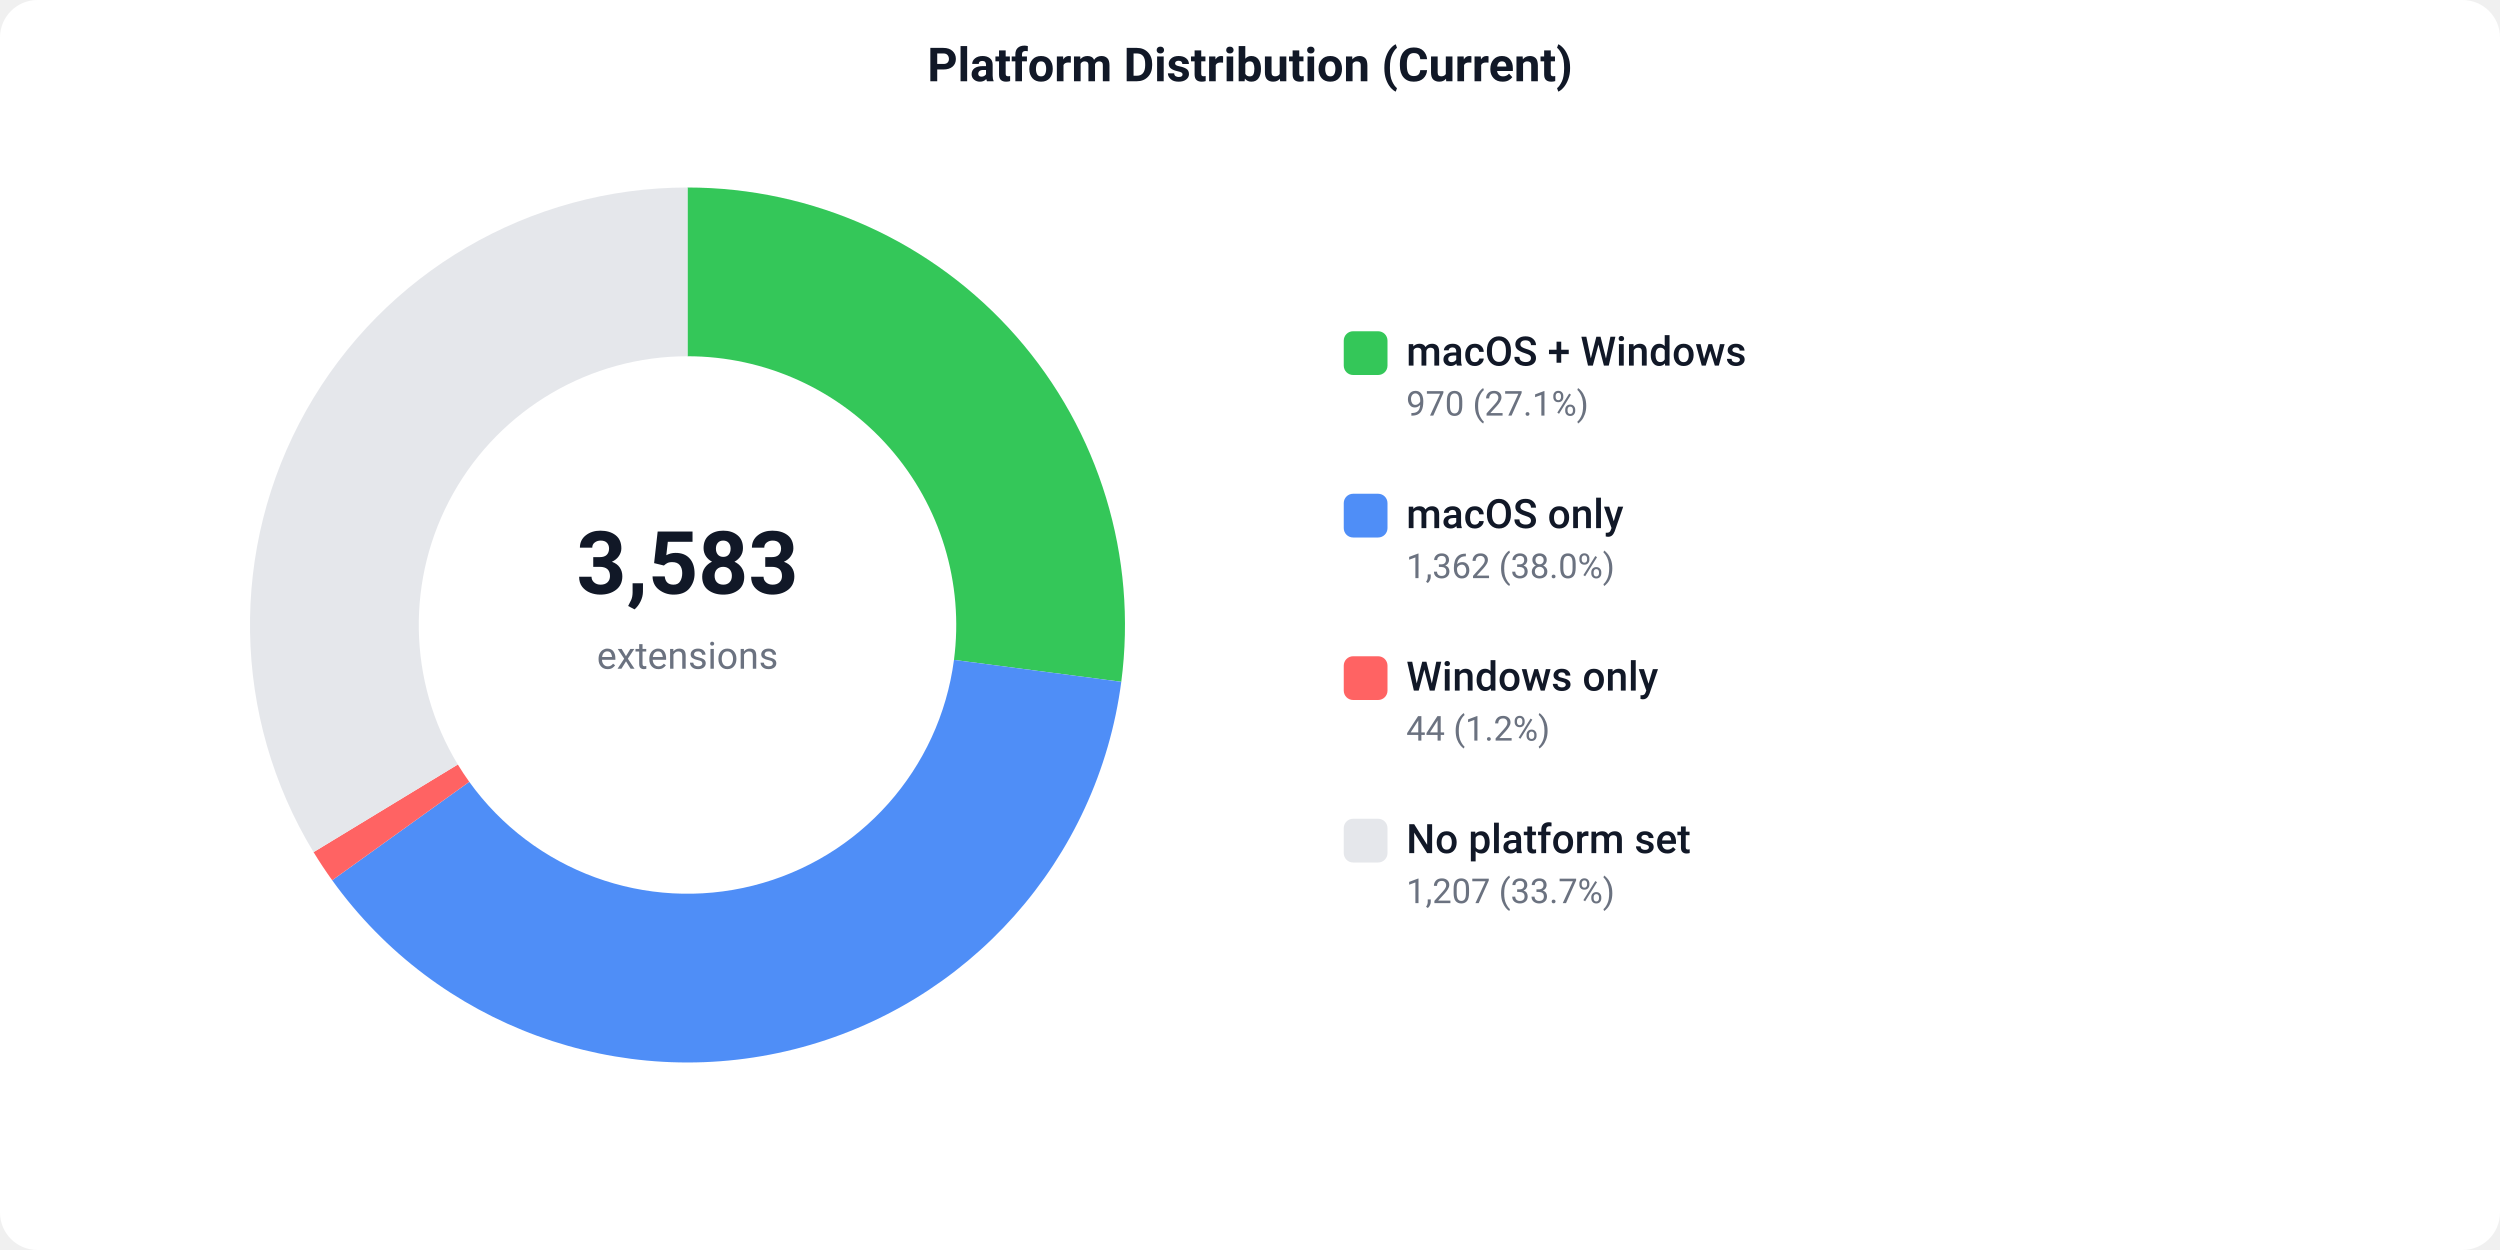
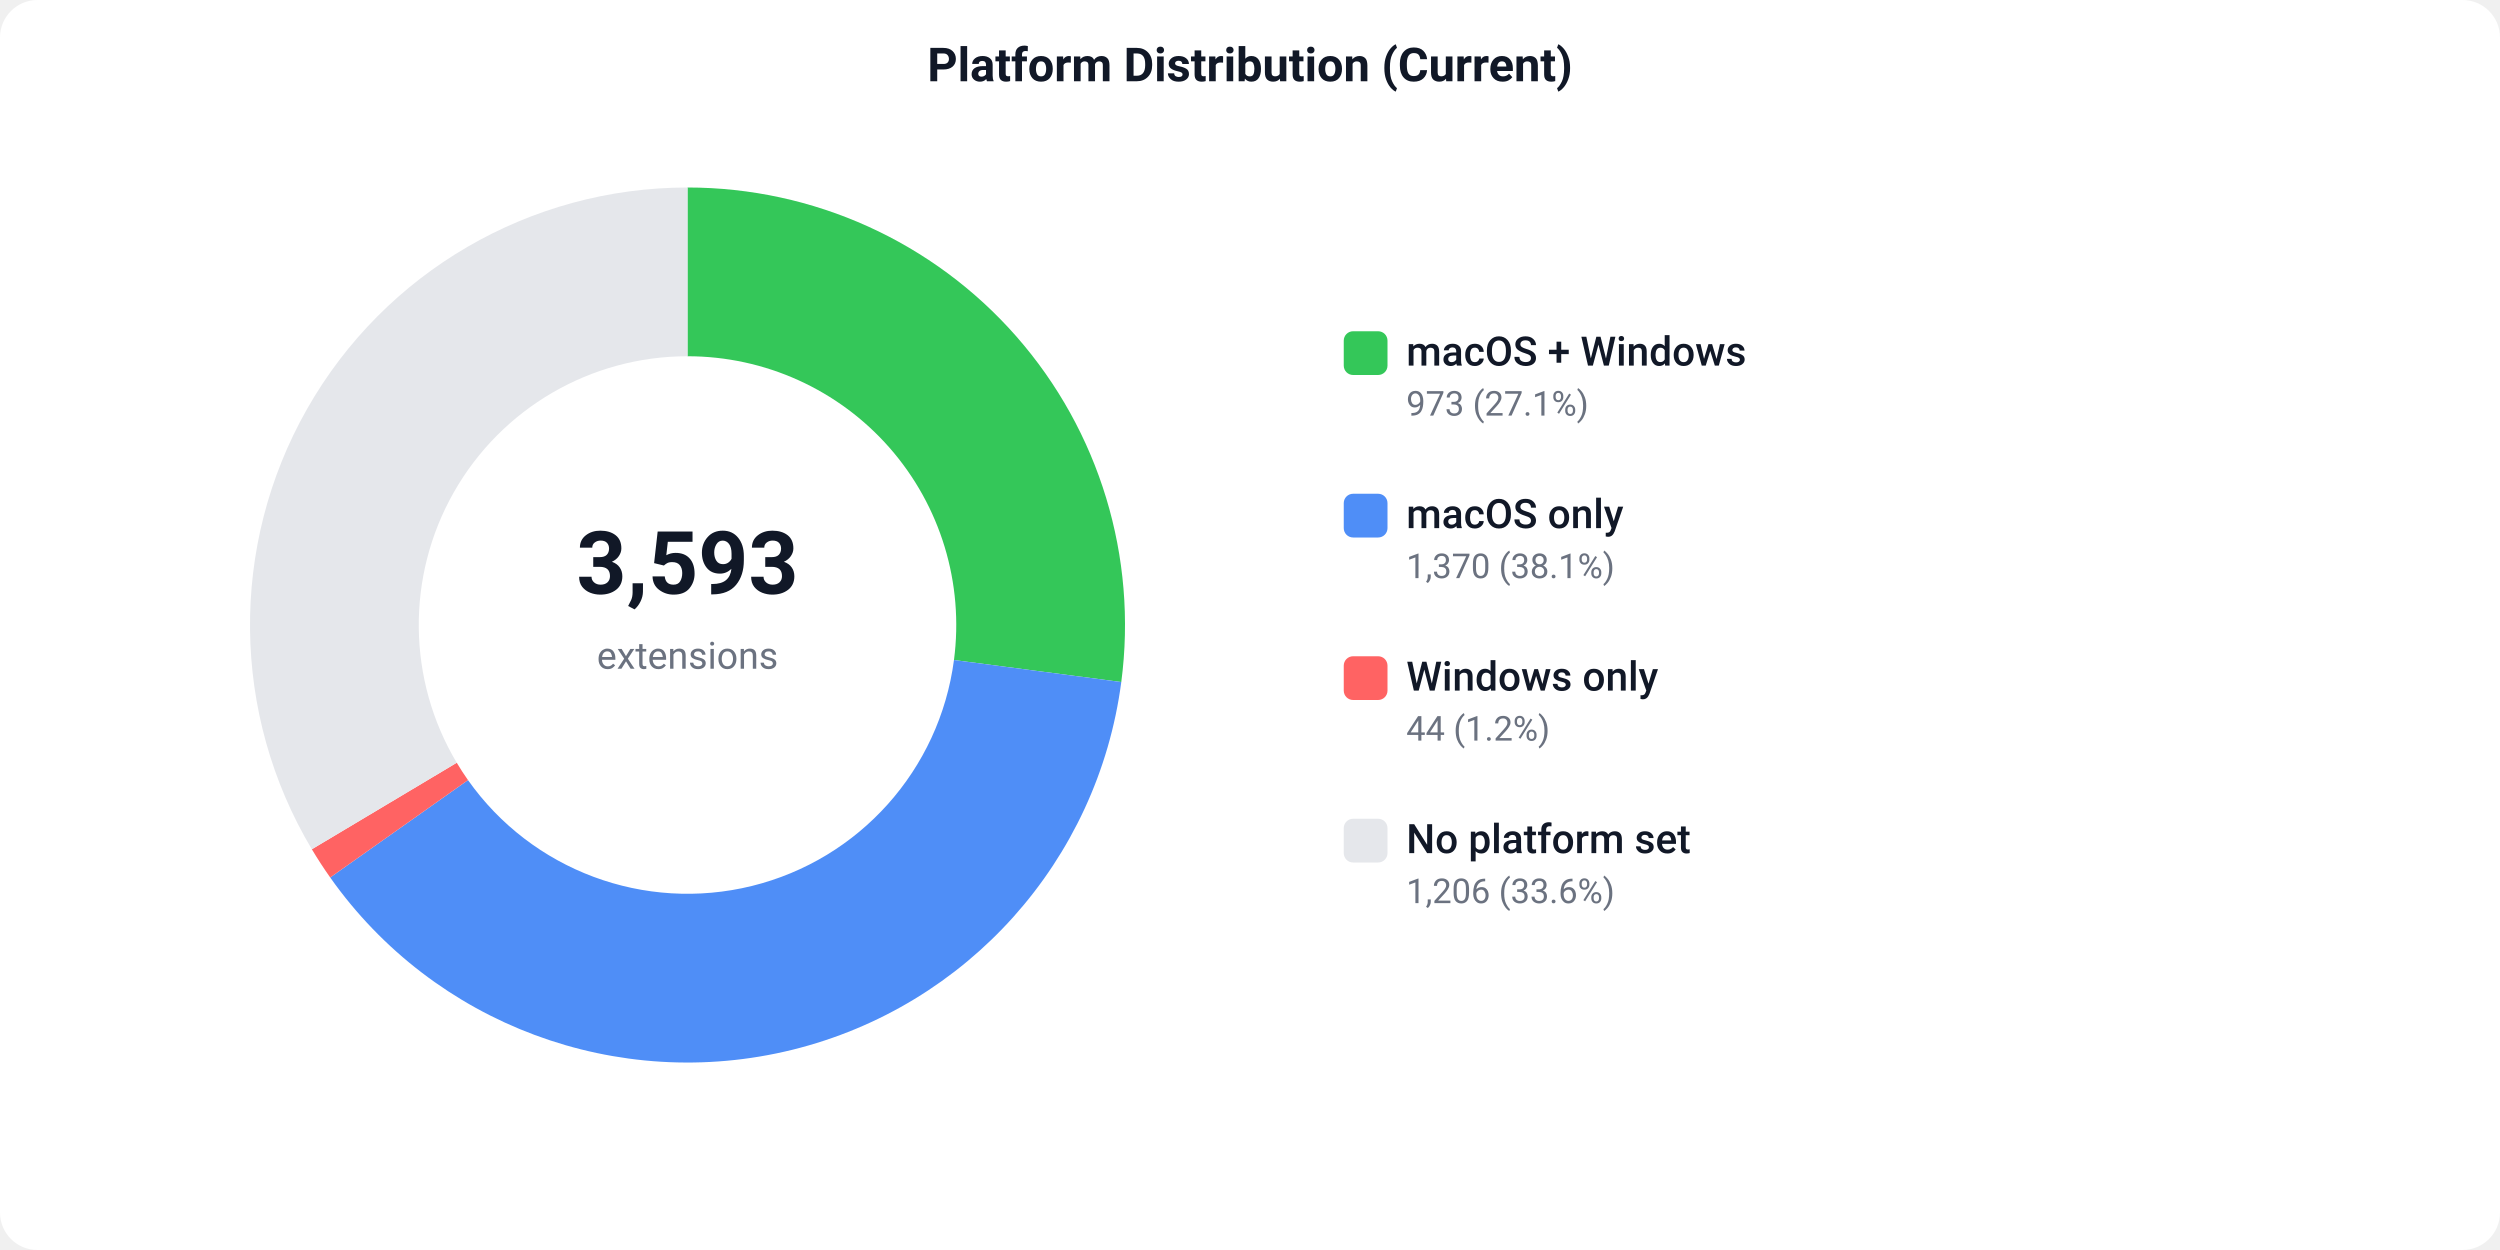
<svg xmlns="http://www.w3.org/2000/svg" width="800" height="400" viewBox="0 0 800 400">
  <defs>
    <style>text { font-family: -apple-system, BlinkMacSystemFont, 'Segoe UI', Roboto, sans-serif; }</style>
  </defs>
  <rect width="800" height="400" fill="#ffffff" rx="12" />
  <text x="400" y="26" text-anchor="middle" font-size="15" font-weight="600" fill="#111827">Platform Distribution (Current)</text>
-   <path d="M 220.00 60.00 A 140 140 0 0 1 358.81 218.18 L 305.27 211.17 A 86 86 0 0 0 220.00 114.00 Z" fill="#34C759" />
-   <path d="M 358.81 218.18 A 140 140 0 0 1 106.30 281.68 L 150.16 250.18 A 86 86 0 0 0 305.27 211.17 Z" fill="#4F8EF7" />
-   <path d="M 106.30 281.68 A 140 140 0 0 1 100.34 272.68 L 146.50 244.64 A 86 86 0 0 0 150.16 250.18 Z" fill="#FF6363" />
-   <path d="M 100.34 272.68 A 140 140 0 0 1 220.00 60.00 L 220.00 114.00 A 86 86 0 0 0 146.50 244.64 Z" fill="#e5e7eb" />
-   <text x="220" y="190" text-anchor="middle" font-size="28" font-weight="700" fill="#111827">3,583</text>
+   <path d="M 220.00 60.00 A 140 140 0 0 1 358.81 218.25 L 305.27 211.21 A 86 86 0 0 0 220.00 114.00 Z" fill="#34C759" />
+   <path d="M 358.81 218.25 A 140 140 0 0 1 105.66 280.79 L 149.76 249.63 A 86 86 0 0 0 305.27 211.21 Z" fill="#4F8EF7" />
+   <path d="M 105.66 280.79 A 140 140 0 0 1 99.79 271.76 L 146.16 244.08 A 86 86 0 0 0 149.76 249.63 Z" fill="#FF6363" />
+   <path d="M 99.79 271.76 A 140 140 0 0 1 220.00 60.00 L 220.00 114.00 A 86 86 0 0 0 146.16 244.08 Z" fill="#e5e7eb" />
+   <text x="220" y="190" text-anchor="middle" font-size="28" font-weight="700" fill="#111827">3,593</text>
  <text x="220" y="214" text-anchor="middle" font-size="12" fill="#6b7280">extensions</text>
  <rect x="430" y="106" width="14" height="14" fill="#34C759" rx="3" />
  <text x="450" y="117" font-size="13" font-weight="500" fill="#111827">macOS + Windows</text>
-   <text x="450" y="133" font-size="11" fill="#6b7280">970 (27.1%)</text>
+   <text x="450" y="133" font-size="11" fill="#6b7280">973 (27.1%)</text>
  <rect x="430" y="158" width="14" height="14" fill="#4F8EF7" rx="3" />
  <text x="450" y="169" font-size="13" font-weight="500" fill="#111827">macOS only</text>
-   <text x="450" y="185" font-size="11" fill="#6b7280">1,362 (38.0%)</text>
+   <text x="450" y="185" font-size="11" fill="#6b7280">1,370 (38.1%)</text>
  <rect x="430" y="210" width="14" height="14" fill="#FF6363" rx="3" />
  <text x="450" y="221" font-size="13" font-weight="500" fill="#111827">Windows only</text>
  <text x="450" y="237" font-size="11" fill="#6b7280">44 (1.2%)</text>
  <rect x="430" y="262" width="14" height="14" fill="#e5e7eb" rx="3" />
  <text x="450" y="273" font-size="13" font-weight="500" fill="#111827">No platform set</text>
-   <text x="450" y="289" font-size="11" fill="#6b7280">1,207 (33.7%)</text>
+   <text x="450" y="289" font-size="11" fill="#6b7280">1,206 (33.6%)</text>
</svg>
